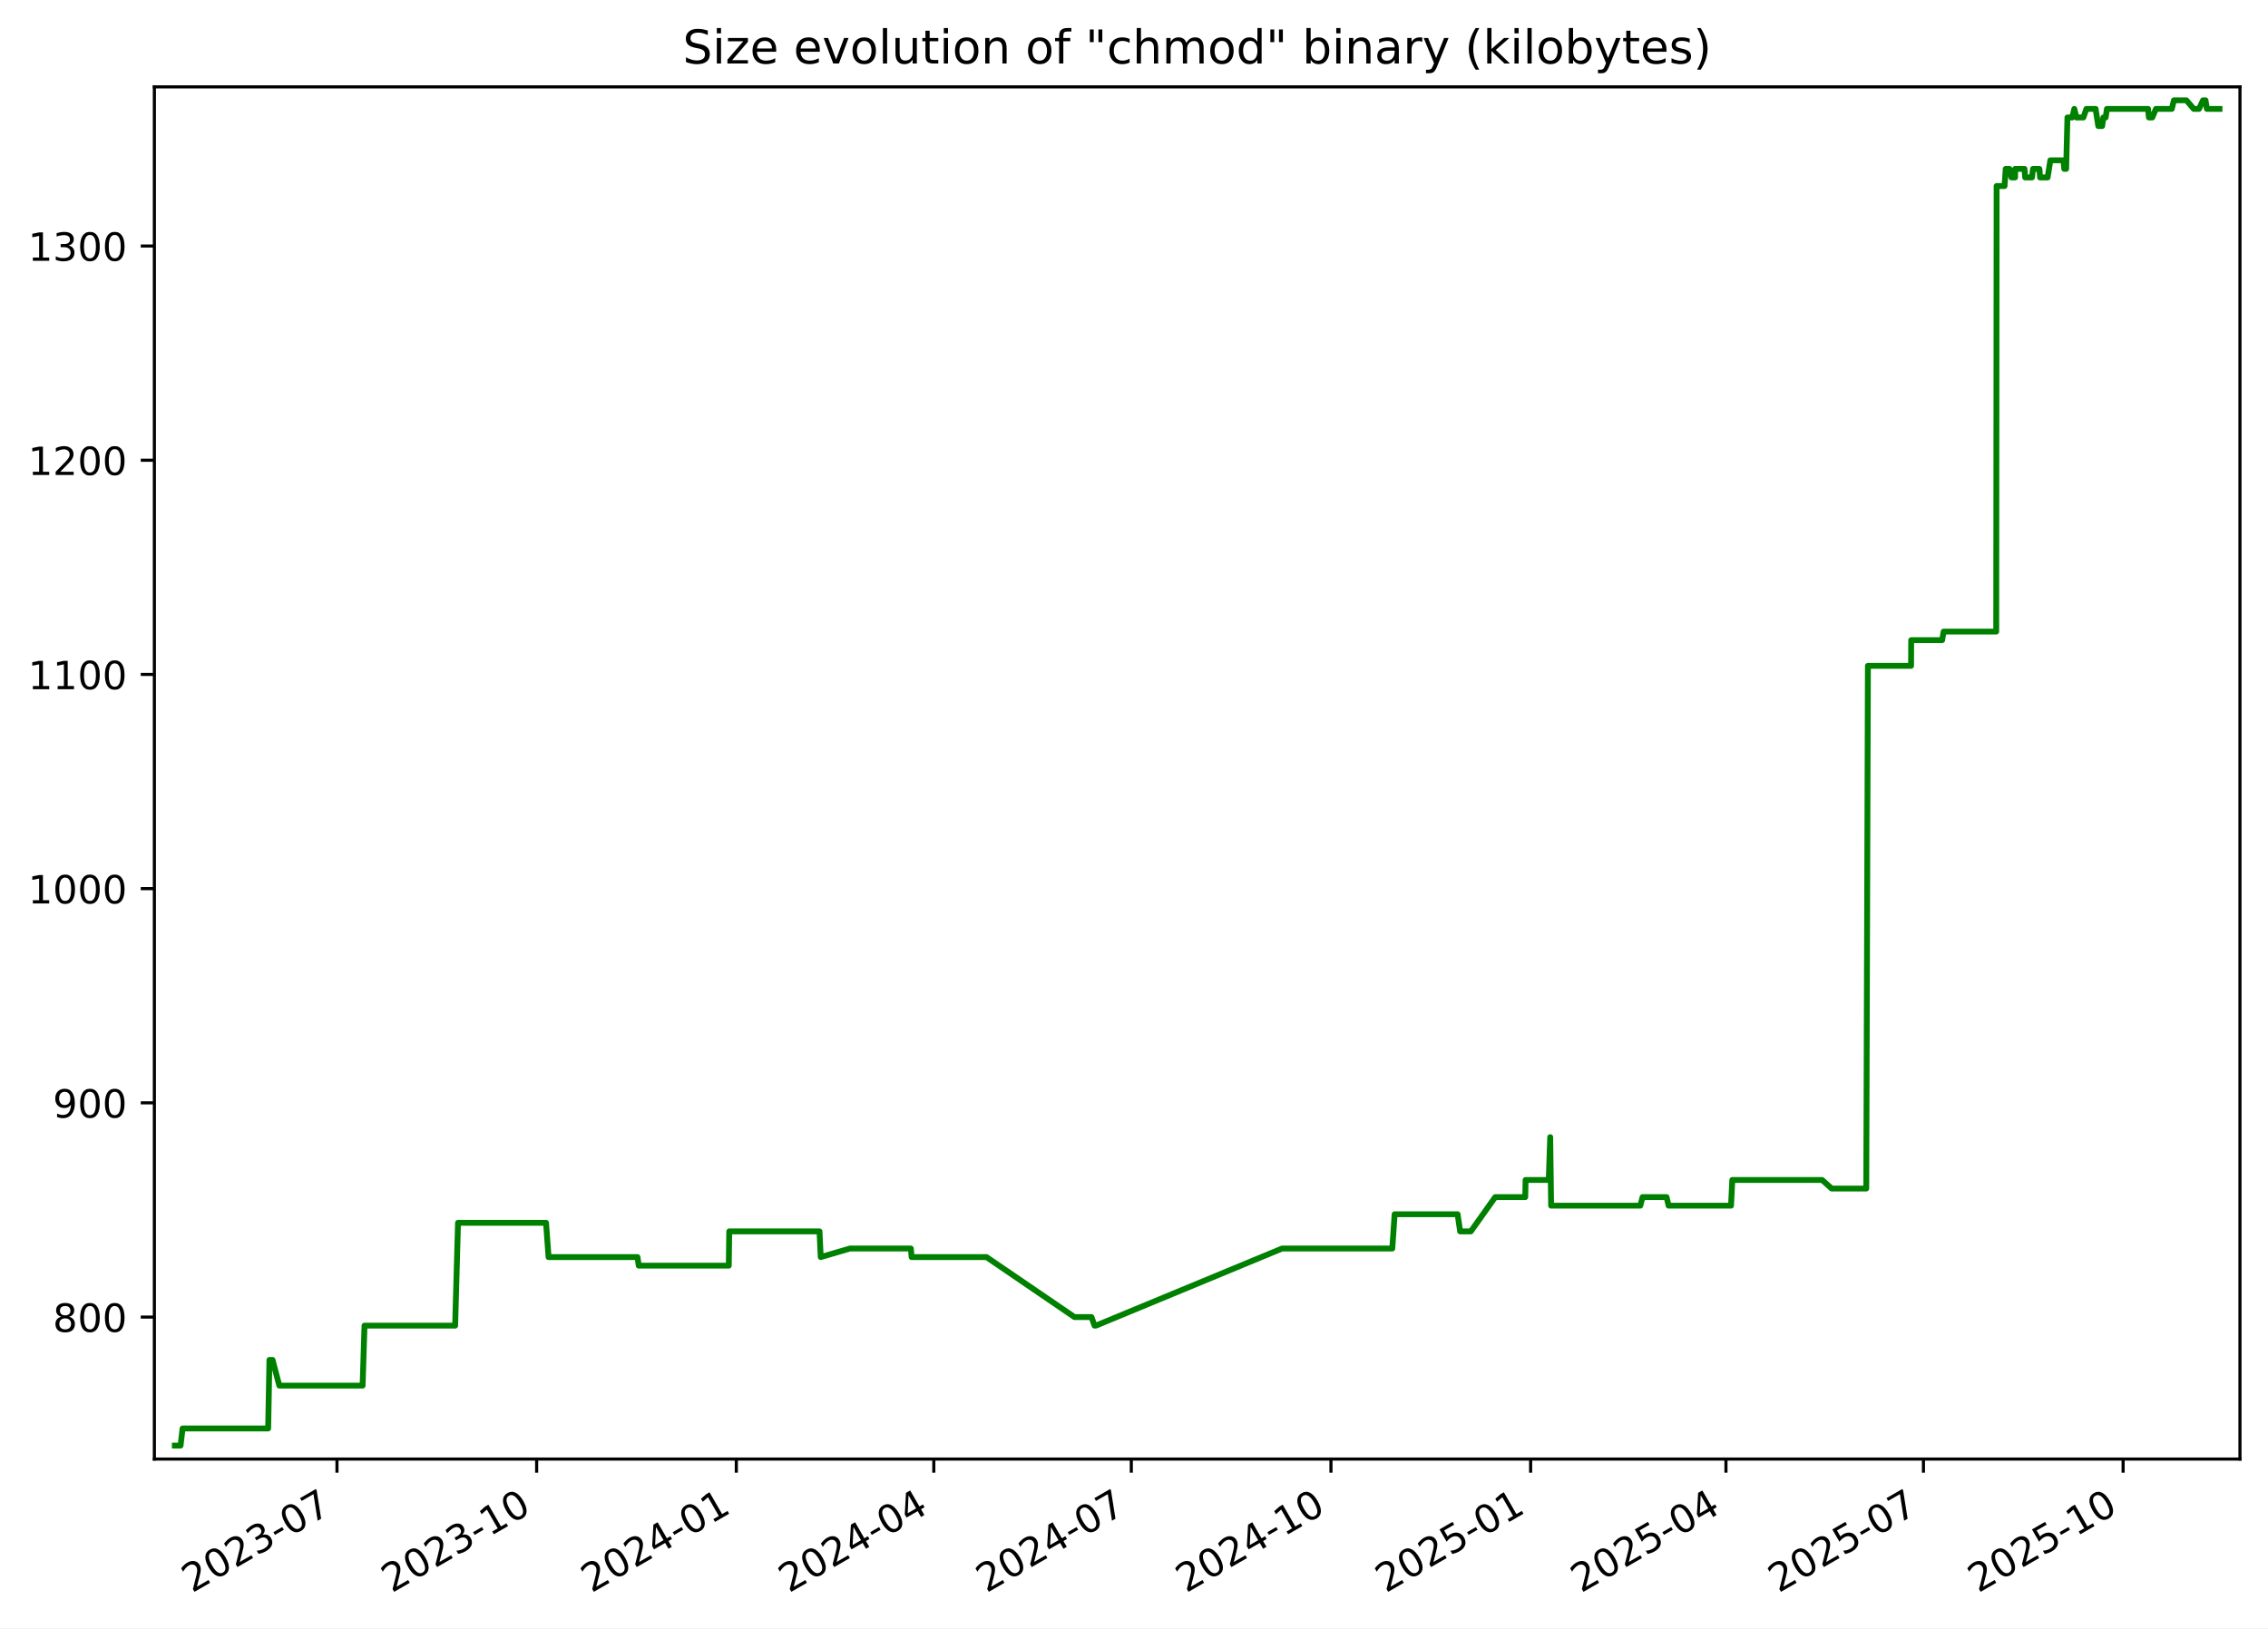
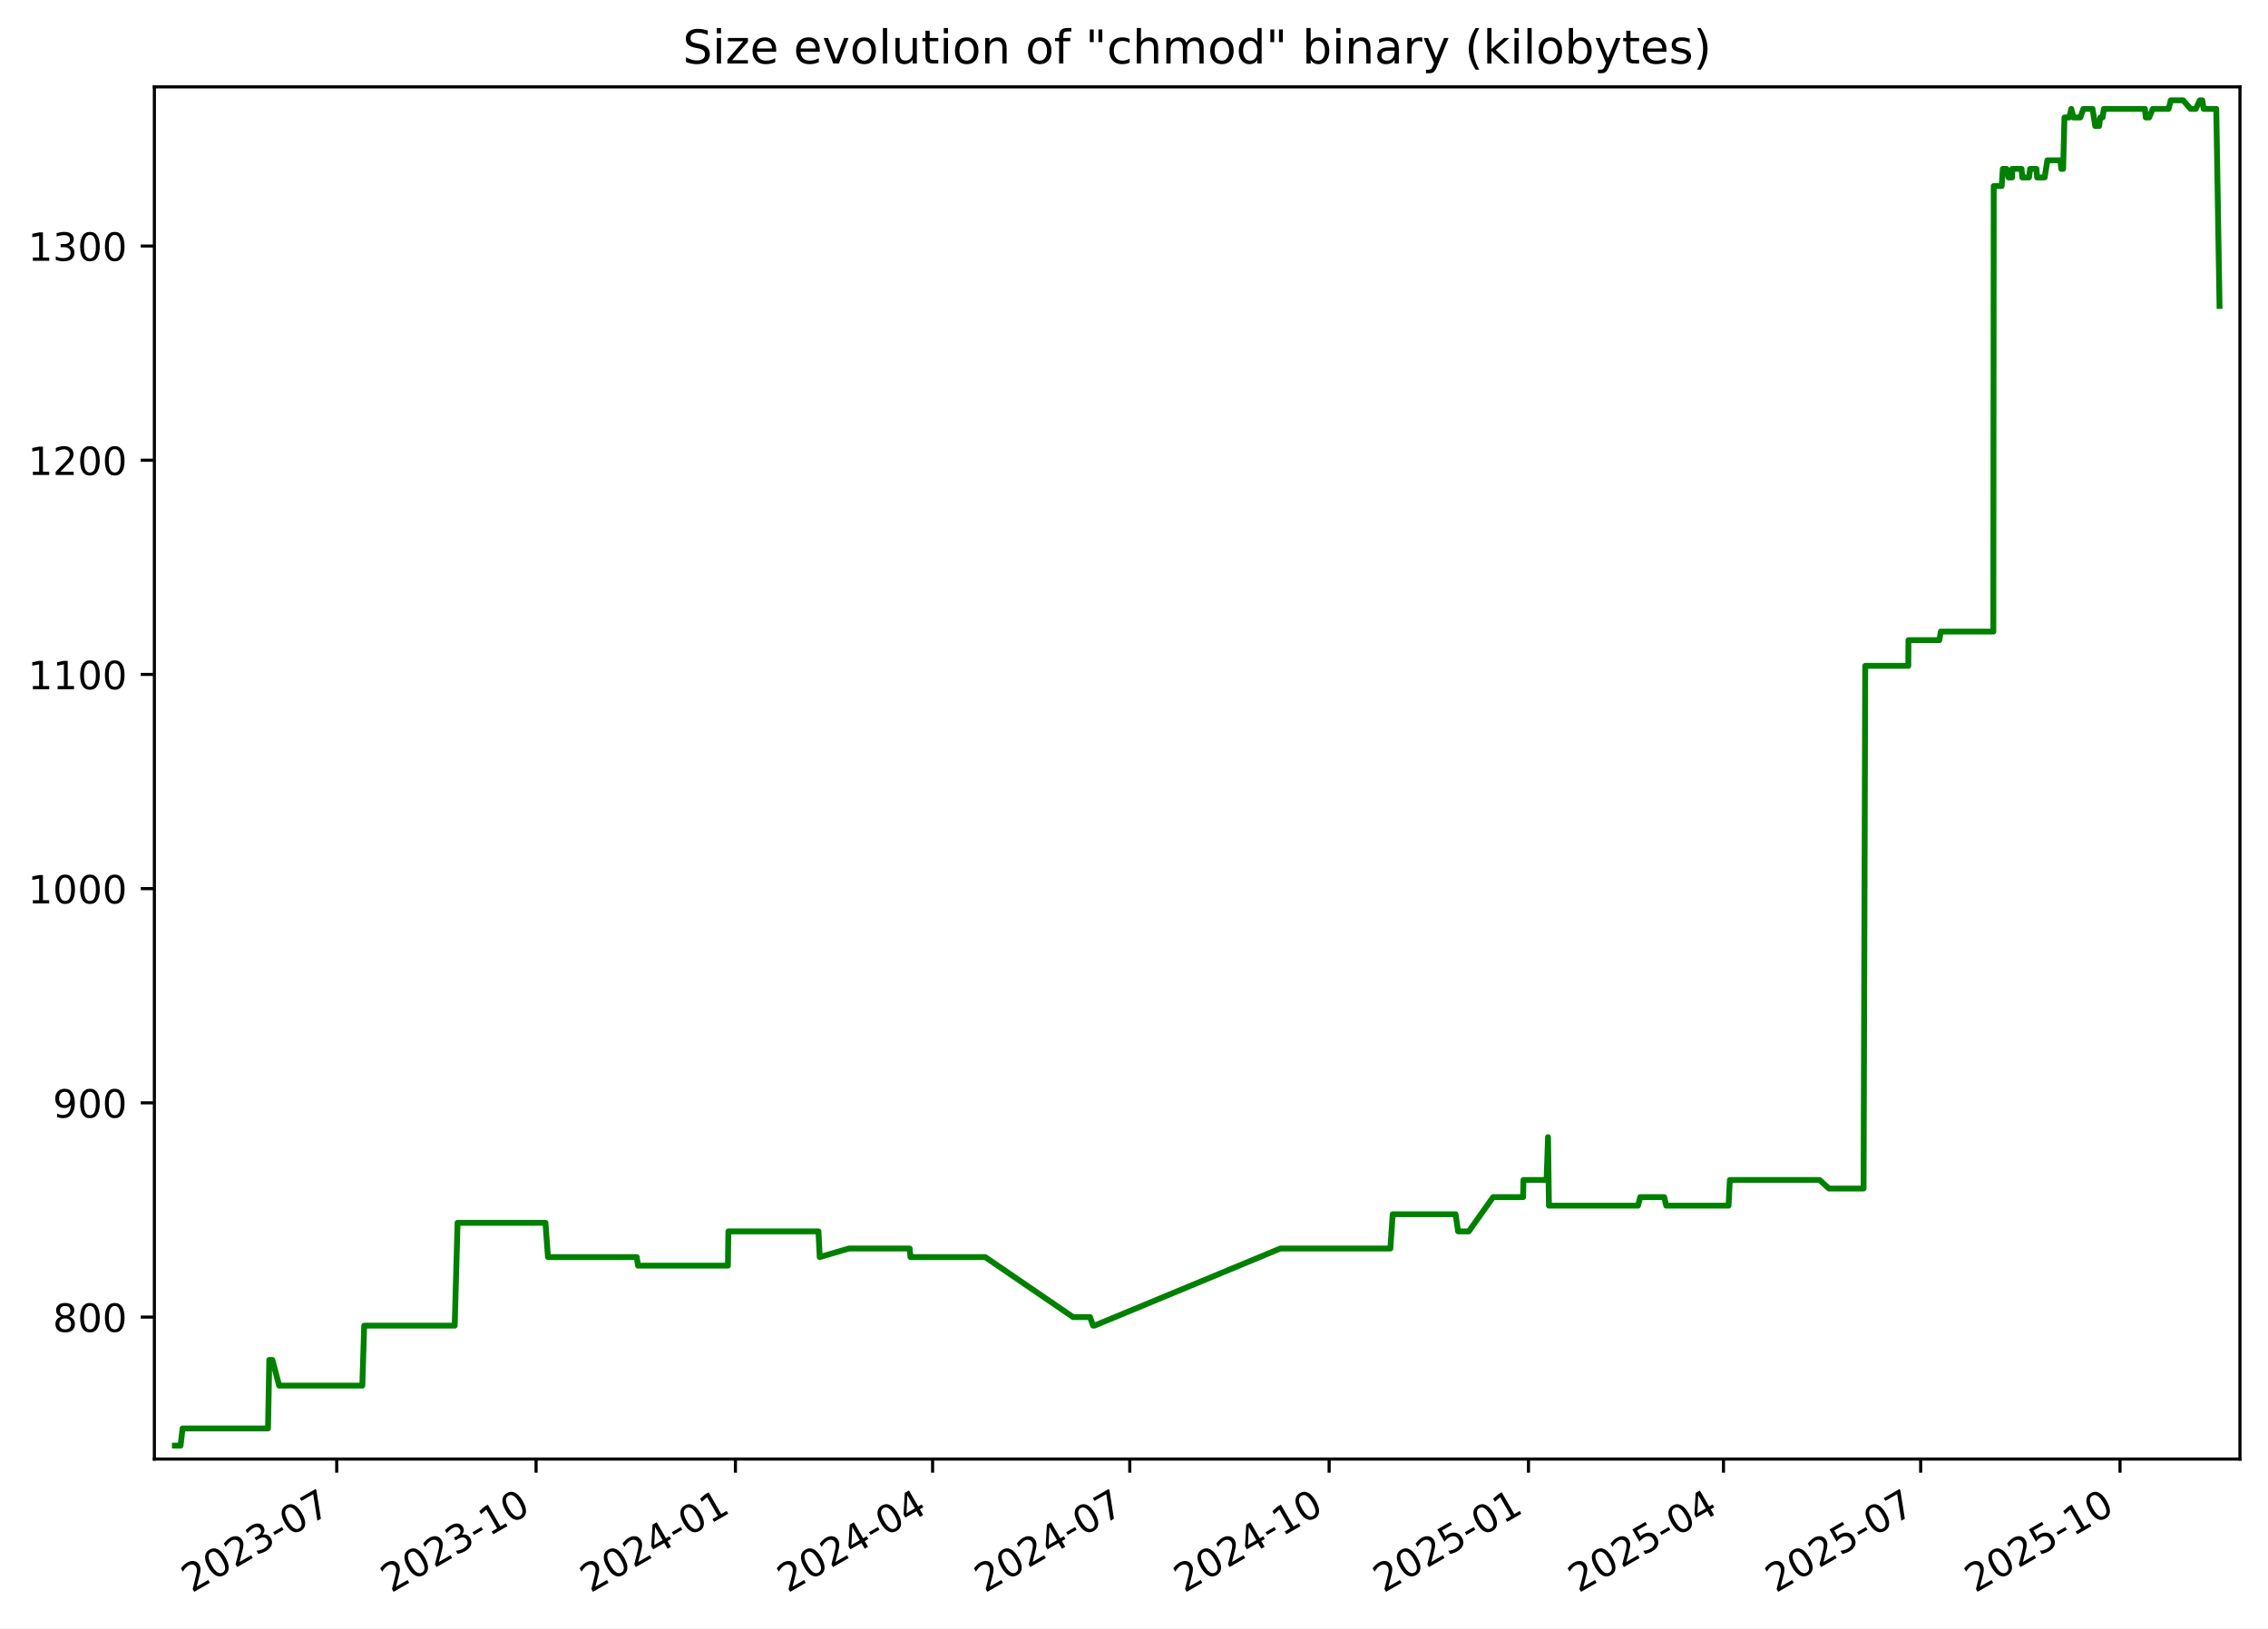
<svg xmlns="http://www.w3.org/2000/svg" xmlns:xlink="http://www.w3.org/1999/xlink" width="582.53pt" height="418.303pt" viewBox="0 0 582.53 418.303" version="1.1">
  <defs>
    <style type="text/css">*{stroke-linejoin: round; stroke-linecap: butt}</style>
  </defs>
  <g id="figure_1">
    <g id="patch_1">
      <path d="M -0 418.303  L 582.53 418.303  L 582.53 0  L -0 0  z " style="fill: #ffffff" />
    </g>
    <g id="axes_1">
      <g id="patch_2">
        <path d="M 39.65 374.83  L 575.33 374.83  L 575.33 22.318  L 39.65 22.318  z " style="fill: #ffffff" />
      </g>
      <g id="matplotlib.axis_1">
        <g id="xtick_1">
          <g id="line2d_1">
            <defs>
-               <path id="m6aa3c74f37" d="M 0 0  L 0 3.5  " style="stroke: #000000; stroke-width: 0.8" />
+               <path id="me71ac244b7" d="M 0 0  L 0 3.5  " style="stroke: #000000; stroke-width: 0.8" />
            </defs>
            <g>
-               <use xlink:href="#m6aa3c74f37" x="86.553" y="374.83" style="stroke: #000000; stroke-width: 0.8" />
+               <use xlink:href="#me71ac244b7" x="86.487" y="374.83" style="stroke: #000000; stroke-width: 0.8" />
            </g>
          </g>
          <g id="text_1">
-             <g transform="translate(49.32823 409.302) rotate(-30) scale(0.1 -0.1)">
+             <g transform="translate(49.26217 409.302) rotate(-30) scale(0.1 -0.1)">
              <defs>
                <path id="DejaVuSans-32" d="M 1228 531  L 3431 531  L 3431 0  L 469 0  L 469 531  Q 828 903 1448 1529  Q 2069 2156 2228 2338  Q 2531 2678 2651 2914  Q 2772 3150 2772 3378  Q 2772 3750 2511 3984  Q 2250 4219 1831 4219  Q 1534 4219 1204 4116  Q 875 4013 500 3803  L 500 4441  Q 881 4594 1212 4672  Q 1544 4750 1819 4750  Q 2544 4750 2975 4387  Q 3406 4025 3406 3419  Q 3406 3131 3298 2873  Q 3191 2616 2906 2266  Q 2828 2175 2409 1742  Q 1991 1309 1228 531  z " transform="scale(0.015625)" />
                <path id="DejaVuSans-30" d="M 2034 4250  Q 1547 4250 1301 3770  Q 1056 3291 1056 2328  Q 1056 1369 1301 889  Q 1547 409 2034 409  Q 2525 409 2770 889  Q 3016 1369 3016 2328  Q 3016 3291 2770 3770  Q 2525 4250 2034 4250  z M 2034 4750  Q 2819 4750 3233 4129  Q 3647 3509 3647 2328  Q 3647 1150 3233 529  Q 2819 -91 2034 -91  Q 1250 -91 836 529  Q 422 1150 422 2328  Q 422 3509 836 4129  Q 1250 4750 2034 4750  z " transform="scale(0.015625)" />
                <path id="DejaVuSans-33" d="M 2597 2516  Q 3050 2419 3304 2112  Q 3559 1806 3559 1356  Q 3559 666 3084 287  Q 2609 -91 1734 -91  Q 1441 -91 1130 -33  Q 819 25 488 141  L 488 750  Q 750 597 1062 519  Q 1375 441 1716 441  Q 2309 441 2620 675  Q 2931 909 2931 1356  Q 2931 1769 2642 2001  Q 2353 2234 1838 2234  L 1294 2234  L 1294 2753  L 1863 2753  Q 2328 2753 2575 2939  Q 2822 3125 2822 3475  Q 2822 3834 2567 4026  Q 2313 4219 1838 4219  Q 1578 4219 1281 4162  Q 984 4106 628 3988  L 628 4550  Q 988 4650 1302 4700  Q 1616 4750 1894 4750  Q 2613 4750 3031 4423  Q 3450 4097 3450 3541  Q 3450 3153 3228 2886  Q 3006 2619 2597 2516  z " transform="scale(0.015625)" />
                <path id="DejaVuSans-2d" d="M 313 2009  L 1997 2009  L 1997 1497  L 313 1497  L 313 2009  z " transform="scale(0.015625)" />
                <path id="DejaVuSans-37" d="M 525 4666  L 3525 4666  L 3525 4397  L 1831 0  L 1172 0  L 2766 4134  L 525 4134  L 525 4666  z " transform="scale(0.015625)" />
              </defs>
              <use xlink:href="#DejaVuSans-32" />
              <use xlink:href="#DejaVuSans-30" x="63.623" />
              <use xlink:href="#DejaVuSans-32" x="127.246" />
              <use xlink:href="#DejaVuSans-33" x="190.869" />
              <use xlink:href="#DejaVuSans-2d" x="254.492" />
              <use xlink:href="#DejaVuSans-30" x="290.576" />
              <use xlink:href="#DejaVuSans-37" x="354.199" />
            </g>
          </g>
        </g>
        <g id="xtick_2">
          <g id="line2d_2">
            <g>
-               <use xlink:href="#m6aa3c74f37" x="137.836" y="374.83" style="stroke: #000000; stroke-width: 0.8" />
+               <use xlink:href="#me71ac244b7" x="137.689" y="374.83" style="stroke: #000000; stroke-width: 0.8" />
            </g>
          </g>
          <g id="text_2">
-             <g transform="translate(100.6115 409.302) rotate(-30) scale(0.1 -0.1)">
+             <g transform="translate(100.4641 409.302) rotate(-30) scale(0.1 -0.1)">
              <defs>
                <path id="DejaVuSans-31" d="M 794 531  L 1825 531  L 1825 4091  L 703 3866  L 703 4441  L 1819 4666  L 2450 4666  L 2450 531  L 3481 531  L 3481 0  L 794 0  L 794 531  z " transform="scale(0.015625)" />
              </defs>
              <use xlink:href="#DejaVuSans-32" />
              <use xlink:href="#DejaVuSans-30" x="63.623" />
              <use xlink:href="#DejaVuSans-32" x="127.246" />
              <use xlink:href="#DejaVuSans-33" x="190.869" />
              <use xlink:href="#DejaVuSans-2d" x="254.492" />
              <use xlink:href="#DejaVuSans-31" x="290.576" />
              <use xlink:href="#DejaVuSans-30" x="354.199" />
            </g>
          </g>
        </g>
        <g id="xtick_3">
          <g id="line2d_3">
            <g>
-               <use xlink:href="#m6aa3c74f37" x="189.12" y="374.83" style="stroke: #000000; stroke-width: 0.8" />
+               <use xlink:href="#me71ac244b7" x="188.891" y="374.83" style="stroke: #000000; stroke-width: 0.8" />
            </g>
          </g>
          <g id="text_3">
-             <g transform="translate(151.8948 409.302) rotate(-30) scale(0.1 -0.1)">
+             <g transform="translate(151.6661 409.302) rotate(-30) scale(0.1 -0.1)">
              <defs>
                <path id="DejaVuSans-34" d="M 2419 4116  L 825 1625  L 2419 1625  L 2419 4116  z M 2253 4666  L 3047 4666  L 3047 1625  L 3713 1625  L 3713 1100  L 3047 1100  L 3047 0  L 2419 0  L 2419 1100  L 313 1100  L 313 1709  L 2253 4666  z " transform="scale(0.015625)" />
              </defs>
              <use xlink:href="#DejaVuSans-32" />
              <use xlink:href="#DejaVuSans-30" x="63.623" />
              <use xlink:href="#DejaVuSans-32" x="127.246" />
              <use xlink:href="#DejaVuSans-34" x="190.869" />
              <use xlink:href="#DejaVuSans-2d" x="254.492" />
              <use xlink:href="#DejaVuSans-30" x="290.576" />
              <use xlink:href="#DejaVuSans-31" x="354.199" />
            </g>
          </g>
        </g>
        <g id="xtick_4">
          <g id="line2d_4">
            <g>
-               <use xlink:href="#m6aa3c74f37" x="239.846" y="374.83" style="stroke: #000000; stroke-width: 0.8" />
+               <use xlink:href="#me71ac244b7" x="239.536" y="374.83" style="stroke: #000000; stroke-width: 0.8" />
            </g>
          </g>
          <g id="text_4">
-             <g transform="translate(202.6207 409.302) rotate(-30) scale(0.1 -0.1)">
+             <g transform="translate(202.3115 409.302) rotate(-30) scale(0.1 -0.1)">
              <use xlink:href="#DejaVuSans-32" />
              <use xlink:href="#DejaVuSans-30" x="63.623" />
              <use xlink:href="#DejaVuSans-32" x="127.246" />
              <use xlink:href="#DejaVuSans-34" x="190.869" />
              <use xlink:href="#DejaVuSans-2d" x="254.492" />
              <use xlink:href="#DejaVuSans-30" x="290.576" />
              <use xlink:href="#DejaVuSans-34" x="354.199" />
            </g>
          </g>
        </g>
        <g id="xtick_5">
          <g id="line2d_5">
            <g>
-               <use xlink:href="#m6aa3c74f37" x="290.571" y="374.83" style="stroke: #000000; stroke-width: 0.8" />
+               <use xlink:href="#me71ac244b7" x="290.182" y="374.83" style="stroke: #000000; stroke-width: 0.8" />
            </g>
          </g>
          <g id="text_5">
-             <g transform="translate(253.3466 409.302) rotate(-30) scale(0.1 -0.1)">
+             <g transform="translate(252.9569 409.302) rotate(-30) scale(0.1 -0.1)">
              <use xlink:href="#DejaVuSans-32" />
              <use xlink:href="#DejaVuSans-30" x="63.623" />
              <use xlink:href="#DejaVuSans-32" x="127.246" />
              <use xlink:href="#DejaVuSans-34" x="190.869" />
              <use xlink:href="#DejaVuSans-2d" x="254.492" />
              <use xlink:href="#DejaVuSans-30" x="290.576" />
              <use xlink:href="#DejaVuSans-37" x="354.199" />
            </g>
          </g>
        </g>
        <g id="xtick_6">
          <g id="line2d_6">
            <g>
-               <use xlink:href="#m6aa3c74f37" x="341.855" y="374.83" style="stroke: #000000; stroke-width: 0.8" />
+               <use xlink:href="#me71ac244b7" x="341.384" y="374.83" style="stroke: #000000; stroke-width: 0.8" />
            </g>
          </g>
          <g id="text_6">
-             <g transform="translate(304.6299 409.302) rotate(-30) scale(0.1 -0.1)">
+             <g transform="translate(304.1589 409.302) rotate(-30) scale(0.1 -0.1)">
              <use xlink:href="#DejaVuSans-32" />
              <use xlink:href="#DejaVuSans-30" x="63.623" />
              <use xlink:href="#DejaVuSans-32" x="127.246" />
              <use xlink:href="#DejaVuSans-34" x="190.869" />
              <use xlink:href="#DejaVuSans-2d" x="254.492" />
              <use xlink:href="#DejaVuSans-31" x="290.576" />
              <use xlink:href="#DejaVuSans-30" x="354.199" />
            </g>
          </g>
        </g>
        <g id="xtick_7">
          <g id="line2d_7">
            <g>
-               <use xlink:href="#m6aa3c74f37" x="393.138" y="374.83" style="stroke: #000000; stroke-width: 0.8" />
+               <use xlink:href="#me71ac244b7" x="392.586" y="374.83" style="stroke: #000000; stroke-width: 0.8" />
            </g>
          </g>
          <g id="text_7">
-             <g transform="translate(355.9132 409.302) rotate(-30) scale(0.1 -0.1)">
+             <g transform="translate(355.3609 409.302) rotate(-30) scale(0.1 -0.1)">
              <defs>
                <path id="DejaVuSans-35" d="M 691 4666  L 3169 4666  L 3169 4134  L 1269 4134  L 1269 2991  Q 1406 3038 1543 3061  Q 1681 3084 1819 3084  Q 2600 3084 3056 2656  Q 3513 2228 3513 1497  Q 3513 744 3044 326  Q 2575 -91 1722 -91  Q 1428 -91 1123 -41  Q 819 9 494 109  L 494 744  Q 775 591 1075 516  Q 1375 441 1709 441  Q 2250 441 2565 725  Q 2881 1009 2881 1497  Q 2881 1984 2565 2268  Q 2250 2553 1709 2553  Q 1456 2553 1204 2497  Q 953 2441 691 2322  L 691 4666  z " transform="scale(0.015625)" />
              </defs>
              <use xlink:href="#DejaVuSans-32" />
              <use xlink:href="#DejaVuSans-30" x="63.623" />
              <use xlink:href="#DejaVuSans-32" x="127.246" />
              <use xlink:href="#DejaVuSans-35" x="190.869" />
              <use xlink:href="#DejaVuSans-2d" x="254.492" />
              <use xlink:href="#DejaVuSans-30" x="290.576" />
              <use xlink:href="#DejaVuSans-31" x="354.199" />
            </g>
          </g>
        </g>
        <g id="xtick_8">
          <g id="line2d_8">
            <g>
-               <use xlink:href="#m6aa3c74f37" x="443.306" y="374.83" style="stroke: #000000; stroke-width: 0.8" />
+               <use xlink:href="#me71ac244b7" x="442.675" y="374.83" style="stroke: #000000; stroke-width: 0.8" />
            </g>
          </g>
          <g id="text_8">
-             <g transform="translate(406.0817 409.302) rotate(-30) scale(0.1 -0.1)">
+             <g transform="translate(405.4497 409.302) rotate(-30) scale(0.1 -0.1)">
              <use xlink:href="#DejaVuSans-32" />
              <use xlink:href="#DejaVuSans-30" x="63.623" />
              <use xlink:href="#DejaVuSans-32" x="127.246" />
              <use xlink:href="#DejaVuSans-35" x="190.869" />
              <use xlink:href="#DejaVuSans-2d" x="254.492" />
              <use xlink:href="#DejaVuSans-30" x="290.576" />
              <use xlink:href="#DejaVuSans-34" x="354.199" />
            </g>
          </g>
        </g>
        <g id="xtick_9">
          <g id="line2d_9">
            <g>
-               <use xlink:href="#m6aa3c74f37" x="494.032" y="374.83" style="stroke: #000000; stroke-width: 0.8" />
+               <use xlink:href="#me71ac244b7" x="493.32" y="374.83" style="stroke: #000000; stroke-width: 0.8" />
            </g>
          </g>
          <g id="text_9">
-             <g transform="translate(456.8075 409.302) rotate(-30) scale(0.1 -0.1)">
+             <g transform="translate(456.0952 409.302) rotate(-30) scale(0.1 -0.1)">
              <use xlink:href="#DejaVuSans-32" />
              <use xlink:href="#DejaVuSans-30" x="63.623" />
              <use xlink:href="#DejaVuSans-32" x="127.246" />
              <use xlink:href="#DejaVuSans-35" x="190.869" />
              <use xlink:href="#DejaVuSans-2d" x="254.492" />
              <use xlink:href="#DejaVuSans-30" x="290.576" />
              <use xlink:href="#DejaVuSans-37" x="354.199" />
            </g>
          </g>
        </g>
        <g id="xtick_10">
          <g id="line2d_10">
            <g>
-               <use xlink:href="#m6aa3c74f37" x="545.316" y="374.83" style="stroke: #000000; stroke-width: 0.8" />
+               <use xlink:href="#me71ac244b7" x="544.522" y="374.83" style="stroke: #000000; stroke-width: 0.8" />
            </g>
          </g>
          <g id="text_10">
-             <g transform="translate(508.0908 409.302) rotate(-30) scale(0.1 -0.1)">
+             <g transform="translate(507.2971 409.302) rotate(-30) scale(0.1 -0.1)">
              <use xlink:href="#DejaVuSans-32" />
              <use xlink:href="#DejaVuSans-30" x="63.623" />
              <use xlink:href="#DejaVuSans-32" x="127.246" />
              <use xlink:href="#DejaVuSans-35" x="190.869" />
              <use xlink:href="#DejaVuSans-2d" x="254.492" />
              <use xlink:href="#DejaVuSans-31" x="290.576" />
              <use xlink:href="#DejaVuSans-30" x="354.199" />
            </g>
          </g>
        </g>
      </g>
      <g id="matplotlib.axis_2">
        <g id="ytick_1">
          <g id="line2d_11">
            <defs>
-               <path id="m817796889b" d="M 0 0  L -3.5 0  " style="stroke: #000000; stroke-width: 0.8" />
+               <path id="mbe210d1d82" d="M 0 0  L -3.5 0  " style="stroke: #000000; stroke-width: 0.8" />
            </defs>
            <g>
-               <use xlink:href="#m817796889b" x="39.65" y="338.355" style="stroke: #000000; stroke-width: 0.8" />
+               <use xlink:href="#mbe210d1d82" x="39.65" y="338.355" style="stroke: #000000; stroke-width: 0.8" />
            </g>
          </g>
          <g id="text_11">
            <g transform="translate(13.5625 342.1542) scale(0.1 -0.1)">
              <defs>
                <path id="DejaVuSans-38" d="M 2034 2216  Q 1584 2216 1326 1975  Q 1069 1734 1069 1313  Q 1069 891 1326 650  Q 1584 409 2034 409  Q 2484 409 2743 651  Q 3003 894 3003 1313  Q 3003 1734 2745 1975  Q 2488 2216 2034 2216  z M 1403 2484  Q 997 2584 770 2862  Q 544 3141 544 3541  Q 544 4100 942 4425  Q 1341 4750 2034 4750  Q 2731 4750 3128 4425  Q 3525 4100 3525 3541  Q 3525 3141 3298 2862  Q 3072 2584 2669 2484  Q 3125 2378 3379 2068  Q 3634 1759 3634 1313  Q 3634 634 3220 271  Q 2806 -91 2034 -91  Q 1263 -91 848 271  Q 434 634 434 1313  Q 434 1759 690 2068  Q 947 2378 1403 2484  z M 1172 3481  Q 1172 3119 1398 2916  Q 1625 2713 2034 2713  Q 2441 2713 2670 2916  Q 2900 3119 2900 3481  Q 2900 3844 2670 4047  Q 2441 4250 2034 4250  Q 1625 4250 1398 4047  Q 1172 3844 1172 3481  z " transform="scale(0.015625)" />
              </defs>
              <use xlink:href="#DejaVuSans-38" />
              <use xlink:href="#DejaVuSans-30" x="63.623" />
              <use xlink:href="#DejaVuSans-30" x="127.246" />
            </g>
          </g>
        </g>
        <g id="ytick_2">
          <g id="line2d_12">
            <g>
-               <use xlink:href="#m817796889b" x="39.65" y="283.323" style="stroke: #000000; stroke-width: 0.8" />
+               <use xlink:href="#mbe210d1d82" x="39.65" y="283.323" style="stroke: #000000; stroke-width: 0.8" />
            </g>
          </g>
          <g id="text_12">
            <g transform="translate(13.5625 287.1224) scale(0.1 -0.1)">
              <defs>
                <path id="DejaVuSans-39" d="M 703 97  L 703 672  Q 941 559 1184 500  Q 1428 441 1663 441  Q 2288 441 2617 861  Q 2947 1281 2994 2138  Q 2813 1869 2534 1725  Q 2256 1581 1919 1581  Q 1219 1581 811 2004  Q 403 2428 403 3163  Q 403 3881 828 4315  Q 1253 4750 1959 4750  Q 2769 4750 3195 4129  Q 3622 3509 3622 2328  Q 3622 1225 3098 567  Q 2575 -91 1691 -91  Q 1453 -91 1209 -44  Q 966 3 703 97  z M 1959 2075  Q 2384 2075 2632 2365  Q 2881 2656 2881 3163  Q 2881 3666 2632 3958  Q 2384 4250 1959 4250  Q 1534 4250 1286 3958  Q 1038 3666 1038 3163  Q 1038 2656 1286 2365  Q 1534 2075 1959 2075  z " transform="scale(0.015625)" />
              </defs>
              <use xlink:href="#DejaVuSans-39" />
              <use xlink:href="#DejaVuSans-30" x="63.623" />
              <use xlink:href="#DejaVuSans-30" x="127.246" />
            </g>
          </g>
        </g>
        <g id="ytick_3">
          <g id="line2d_13">
            <g>
-               <use xlink:href="#m817796889b" x="39.65" y="228.291" style="stroke: #000000; stroke-width: 0.8" />
+               <use xlink:href="#mbe210d1d82" x="39.65" y="228.291" style="stroke: #000000; stroke-width: 0.8" />
            </g>
          </g>
          <g id="text_13">
            <g transform="translate(7.2 232.0905) scale(0.1 -0.1)">
              <use xlink:href="#DejaVuSans-31" />
              <use xlink:href="#DejaVuSans-30" x="63.623" />
              <use xlink:href="#DejaVuSans-30" x="127.246" />
              <use xlink:href="#DejaVuSans-30" x="190.869" />
            </g>
          </g>
        </g>
        <g id="ytick_4">
          <g id="line2d_14">
            <g>
-               <use xlink:href="#m817796889b" x="39.65" y="173.259" style="stroke: #000000; stroke-width: 0.8" />
+               <use xlink:href="#mbe210d1d82" x="39.65" y="173.259" style="stroke: #000000; stroke-width: 0.8" />
            </g>
          </g>
          <g id="text_14">
            <g transform="translate(7.2 177.0587) scale(0.1 -0.1)">
              <use xlink:href="#DejaVuSans-31" />
              <use xlink:href="#DejaVuSans-31" x="63.623" />
              <use xlink:href="#DejaVuSans-30" x="127.246" />
              <use xlink:href="#DejaVuSans-30" x="190.869" />
            </g>
          </g>
        </g>
        <g id="ytick_5">
          <g id="line2d_15">
            <g>
-               <use xlink:href="#m817796889b" x="39.65" y="118.228" style="stroke: #000000; stroke-width: 0.8" />
+               <use xlink:href="#mbe210d1d82" x="39.65" y="118.228" style="stroke: #000000; stroke-width: 0.8" />
            </g>
          </g>
          <g id="text_15">
            <g transform="translate(7.2 122.0268) scale(0.1 -0.1)">
              <use xlink:href="#DejaVuSans-31" />
              <use xlink:href="#DejaVuSans-32" x="63.623" />
              <use xlink:href="#DejaVuSans-30" x="127.246" />
              <use xlink:href="#DejaVuSans-30" x="190.869" />
            </g>
          </g>
        </g>
        <g id="ytick_6">
          <g id="line2d_16">
            <g>
-               <use xlink:href="#m817796889b" x="39.65" y="63.196" style="stroke: #000000; stroke-width: 0.8" />
+               <use xlink:href="#mbe210d1d82" x="39.65" y="63.196" style="stroke: #000000; stroke-width: 0.8" />
            </g>
          </g>
          <g id="text_16">
            <g transform="translate(7.2 66.995) scale(0.1 -0.1)">
              <use xlink:href="#DejaVuSans-31" />
              <use xlink:href="#DejaVuSans-33" x="63.623" />
              <use xlink:href="#DejaVuSans-30" x="127.246" />
              <use xlink:href="#DejaVuSans-30" x="190.869" />
            </g>
          </g>
        </g>
      </g>
      <g id="line2d_17">
-         <path d="M 44.902 371.374  L 46.377 371.374  L 46.894 366.972  L 68.879 366.972  L 69.205 349.361  L 70.001 349.361  L 71.739 355.965  L 93.136 355.965  L 93.621 340.556  L 116.904 340.556  L 117.638 314.141  L 140.25 314.141  L 140.897 322.946  L 163.739 322.946  L 164.058 325.147  L 187.185 325.147  L 187.306 316.342  L 210.489 316.342  L 210.802 322.946  L 218.312 320.745  L 233.948 320.745  L 234.146 322.946  L 253.38 322.946  L 275.973 338.355  L 280.346 338.355  L 281.131 340.556  L 281.47 340.556  L 329.304 320.745  L 357.607 320.745  L 358.21 311.94  L 374.382 311.94  L 375.036 316.342  L 377.781 316.342  L 384.042 307.537  L 391.755 307.537  L 391.843 303.135  L 397.796 303.135  L 398.167 292.128  L 398.401 309.738  L 421.304 309.738  L 421.889 307.537  L 428.054 307.537  L 428.579 309.738  L 444.61 309.738  L 444.939 303.135  L 468.013 303.135  L 470.449 305.336  L 479.345 305.336  L 479.768 171.058  L 490.849 171.058  L 490.888 164.454  L 498.833 164.454  L 499.216 162.253  L 512.727 162.253  L 512.827 47.787  L 514.868 47.787  L 515.161 43.384  L 516.123 43.384  L 516.63 45.586  L 517.57 45.586  L 517.588 43.384  L 519.987 43.384  L 520.159 45.586  L 521.903 45.586  L 522.18 43.384  L 523.813 43.384  L 523.985 45.586  L 525.93 45.586  L 526.626 41.183  L 529.983 41.183  L 530.194 43.384  L 530.684 43.384  L 531.016 30.177  L 532.249 30.177  L 532.778 27.975  L 533.324 30.177  L 535.106 30.177  L 535.884 27.975  L 538.25 27.975  L 538.941 32.378  L 539.941 32.378  L 540.233 30.177  L 540.832 30.177  L 541.156 27.975  L 551.721 27.975  L 551.945 30.177  L 552.813 30.177  L 553.745 27.975  L 557.816 27.975  L 558.369 25.774  L 561.57 25.774  L 563.463 27.975  L 564.806 27.975  L 565.842 25.774  L 566.484 25.774  L 566.833 27.975  L 570.078 27.975  L 570.078 27.975  " clip-path="url(#p4f267049a0)" style="fill: none; stroke: #008000; stroke-width: 1.5; stroke-linecap: square" />
+         <path d="M 44.902 371.374  L 46.375 371.374  L 46.89 366.972  L 68.841 366.972  L 69.166 349.361  L 69.962 349.361  L 71.696 355.965  L 93.06 355.965  L 93.544 340.556  L 116.79 340.556  L 117.523 314.141  L 140.099 314.141  L 140.744 322.946  L 163.551 322.946  L 163.869 325.147  L 186.96 325.147  L 187.08 316.342  L 210.226 316.342  L 210.539 322.946  L 218.037 320.745  L 233.648 320.745  L 233.846 322.946  L 253.05 322.946  L 275.607 338.355  L 279.972 338.355  L 280.756 340.556  L 281.095 340.556  L 328.853 320.745  L 357.111 320.745  L 357.713 311.94  L 373.859 311.94  L 374.512 316.342  L 377.253 316.342  L 383.504 307.537  L 391.204 307.537  L 391.293 303.135  L 397.236 303.135  L 397.607 292.128  L 397.84 309.738  L 420.707 309.738  L 421.291 307.537  L 427.446 307.537  L 427.97 309.738  L 443.976 309.738  L 444.304 303.135  L 467.342 303.135  L 469.774 305.336  L 478.655 305.336  L 479.078 171.058  L 490.141 171.058  L 490.181 164.454  L 498.113 164.454  L 498.495 162.253  L 511.985 162.253  L 512.084 47.787  L 514.122 47.787  L 514.415 43.384  L 515.375 43.384  L 515.882 45.586  L 516.82 45.586  L 516.838 43.384  L 519.234 43.384  L 519.406 45.586  L 521.147 45.586  L 521.423 43.384  L 523.053 43.384  L 523.225 45.586  L 525.167 45.586  L 525.862 41.183  L 529.213 41.183  L 529.424 43.384  L 529.914 43.384  L 530.245 30.177  L 531.476 30.177  L 532.005 27.975  L 532.549 30.177  L 534.328 30.177  L 535.105 27.975  L 537.467 27.975  L 538.158 32.378  L 539.155 32.378  L 539.447 30.177  L 540.045 30.177  L 540.369 27.975  L 550.917 27.975  L 551.141 30.177  L 552.007 30.177  L 552.938 27.975  L 557.002 27.975  L 557.555 25.774  L 560.75 25.774  L 562.64 27.975  L 563.981 27.975  L 565.015 25.774  L 565.657 25.774  L 566.006 27.975  L 569.245 27.975  L 570.078 78.605  L 570.078 78.605  " clip-path="url(#p56d404d2b7)" style="fill: none; stroke: #008000; stroke-width: 1.5; stroke-linecap: square" />
      </g>
      <g id="patch_3">
        <path d="M 39.65 374.83  L 39.65 22.318  " style="fill: none; stroke: #000000; stroke-width: 0.8; stroke-linejoin: miter; stroke-linecap: square" />
      </g>
      <g id="patch_4">
        <path d="M 575.33 374.83  L 575.33 22.318  " style="fill: none; stroke: #000000; stroke-width: 0.8; stroke-linejoin: miter; stroke-linecap: square" />
      </g>
      <g id="patch_5">
        <path d="M 39.65 374.83  L 575.33 374.83  " style="fill: none; stroke: #000000; stroke-width: 0.8; stroke-linejoin: miter; stroke-linecap: square" />
      </g>
      <g id="patch_6">
        <path d="M 39.65 22.318  L 575.33 22.318  " style="fill: none; stroke: #000000; stroke-width: 0.8; stroke-linejoin: miter; stroke-linecap: square" />
      </g>
      <g id="text_17">
        <g transform="translate(175.3681 16.31812) scale(0.12 -0.12)">
          <defs>
            <path id="DejaVuSans-53" d="M 3425 4513  L 3425 3897  Q 3066 4069 2747 4153  Q 2428 4238 2131 4238  Q 1616 4238 1336 4038  Q 1056 3838 1056 3469  Q 1056 3159 1242 3001  Q 1428 2844 1947 2747  L 2328 2669  Q 3034 2534 3370 2195  Q 3706 1856 3706 1288  Q 3706 609 3251 259  Q 2797 -91 1919 -91  Q 1588 -91 1214 -16  Q 841 59 441 206  L 441 856  Q 825 641 1194 531  Q 1563 422 1919 422  Q 2459 422 2753 634  Q 3047 847 3047 1241  Q 3047 1584 2836 1778  Q 2625 1972 2144 2069  L 1759 2144  Q 1053 2284 737 2584  Q 422 2884 422 3419  Q 422 4038 858 4394  Q 1294 4750 2059 4750  Q 2388 4750 2728 4690  Q 3069 4631 3425 4513  z " transform="scale(0.015625)" />
            <path id="DejaVuSans-69" d="M 603 3500  L 1178 3500  L 1178 0  L 603 0  L 603 3500  z M 603 4863  L 1178 4863  L 1178 4134  L 603 4134  L 603 4863  z " transform="scale(0.015625)" />
            <path id="DejaVuSans-7a" d="M 353 3500  L 3084 3500  L 3084 2975  L 922 459  L 3084 459  L 3084 0  L 275 0  L 275 525  L 2438 3041  L 353 3041  L 353 3500  z " transform="scale(0.015625)" />
            <path id="DejaVuSans-65" d="M 3597 1894  L 3597 1613  L 953 1613  Q 991 1019 1311 708  Q 1631 397 2203 397  Q 2534 397 2845 478  Q 3156 559 3463 722  L 3463 178  Q 3153 47 2828 -22  Q 2503 -91 2169 -91  Q 1331 -91 842 396  Q 353 884 353 1716  Q 353 2575 817 3079  Q 1281 3584 2069 3584  Q 2775 3584 3186 3129  Q 3597 2675 3597 1894  z M 3022 2063  Q 3016 2534 2758 2815  Q 2500 3097 2075 3097  Q 1594 3097 1305 2825  Q 1016 2553 972 2059  L 3022 2063  z " transform="scale(0.015625)" />
            <path id="DejaVuSans-20" transform="scale(0.015625)" />
            <path id="DejaVuSans-76" d="M 191 3500  L 800 3500  L 1894 563  L 2988 3500  L 3597 3500  L 2284 0  L 1503 0  L 191 3500  z " transform="scale(0.015625)" />
            <path id="DejaVuSans-6f" d="M 1959 3097  Q 1497 3097 1228 2736  Q 959 2375 959 1747  Q 959 1119 1226 758  Q 1494 397 1959 397  Q 2419 397 2687 759  Q 2956 1122 2956 1747  Q 2956 2369 2687 2733  Q 2419 3097 1959 3097  z M 1959 3584  Q 2709 3584 3137 3096  Q 3566 2609 3566 1747  Q 3566 888 3137 398  Q 2709 -91 1959 -91  Q 1206 -91 779 398  Q 353 888 353 1747  Q 353 2609 779 3096  Q 1206 3584 1959 3584  z " transform="scale(0.015625)" />
            <path id="DejaVuSans-6c" d="M 603 4863  L 1178 4863  L 1178 0  L 603 0  L 603 4863  z " transform="scale(0.015625)" />
            <path id="DejaVuSans-75" d="M 544 1381  L 544 3500  L 1119 3500  L 1119 1403  Q 1119 906 1312 657  Q 1506 409 1894 409  Q 2359 409 2629 706  Q 2900 1003 2900 1516  L 2900 3500  L 3475 3500  L 3475 0  L 2900 0  L 2900 538  Q 2691 219 2414 64  Q 2138 -91 1772 -91  Q 1169 -91 856 284  Q 544 659 544 1381  z M 1991 3584  L 1991 3584  z " transform="scale(0.015625)" />
            <path id="DejaVuSans-74" d="M 1172 4494  L 1172 3500  L 2356 3500  L 2356 3053  L 1172 3053  L 1172 1153  Q 1172 725 1289 603  Q 1406 481 1766 481  L 2356 481  L 2356 0  L 1766 0  Q 1100 0 847 248  Q 594 497 594 1153  L 594 3053  L 172 3053  L 172 3500  L 594 3500  L 594 4494  L 1172 4494  z " transform="scale(0.015625)" />
            <path id="DejaVuSans-6e" d="M 3513 2113  L 3513 0  L 2938 0  L 2938 2094  Q 2938 2591 2744 2837  Q 2550 3084 2163 3084  Q 1697 3084 1428 2787  Q 1159 2491 1159 1978  L 1159 0  L 581 0  L 581 3500  L 1159 3500  L 1159 2956  Q 1366 3272 1645 3428  Q 1925 3584 2291 3584  Q 2894 3584 3203 3211  Q 3513 2838 3513 2113  z " transform="scale(0.015625)" />
            <path id="DejaVuSans-66" d="M 2375 4863  L 2375 4384  L 1825 4384  Q 1516 4384 1395 4259  Q 1275 4134 1275 3809  L 1275 3500  L 2222 3500  L 2222 3053  L 1275 3053  L 1275 0  L 697 0  L 697 3053  L 147 3053  L 147 3500  L 697 3500  L 697 3744  Q 697 4328 969 4595  Q 1241 4863 1831 4863  L 2375 4863  z " transform="scale(0.015625)" />
            <path id="DejaVuSans-22" d="M 1147 4666  L 1147 2931  L 616 2931  L 616 4666  L 1147 4666  z M 2328 4666  L 2328 2931  L 1797 2931  L 1797 4666  L 2328 4666  z " transform="scale(0.015625)" />
            <path id="DejaVuSans-63" d="M 3122 3366  L 3122 2828  Q 2878 2963 2633 3030  Q 2388 3097 2138 3097  Q 1578 3097 1268 2742  Q 959 2388 959 1747  Q 959 1106 1268 751  Q 1578 397 2138 397  Q 2388 397 2633 464  Q 2878 531 3122 666  L 3122 134  Q 2881 22 2623 -34  Q 2366 -91 2075 -91  Q 1284 -91 818 406  Q 353 903 353 1747  Q 353 2603 823 3093  Q 1294 3584 2113 3584  Q 2378 3584 2631 3529  Q 2884 3475 3122 3366  z " transform="scale(0.015625)" />
            <path id="DejaVuSans-68" d="M 3513 2113  L 3513 0  L 2938 0  L 2938 2094  Q 2938 2591 2744 2837  Q 2550 3084 2163 3084  Q 1697 3084 1428 2787  Q 1159 2491 1159 1978  L 1159 0  L 581 0  L 581 4863  L 1159 4863  L 1159 2956  Q 1366 3272 1645 3428  Q 1925 3584 2291 3584  Q 2894 3584 3203 3211  Q 3513 2838 3513 2113  z " transform="scale(0.015625)" />
            <path id="DejaVuSans-6d" d="M 3328 2828  Q 3544 3216 3844 3400  Q 4144 3584 4550 3584  Q 5097 3584 5394 3201  Q 5691 2819 5691 2113  L 5691 0  L 5113 0  L 5113 2094  Q 5113 2597 4934 2840  Q 4756 3084 4391 3084  Q 3944 3084 3684 2787  Q 3425 2491 3425 1978  L 3425 0  L 2847 0  L 2847 2094  Q 2847 2600 2669 2842  Q 2491 3084 2119 3084  Q 1678 3084 1418 2786  Q 1159 2488 1159 1978  L 1159 0  L 581 0  L 581 3500  L 1159 3500  L 1159 2956  Q 1356 3278 1631 3431  Q 1906 3584 2284 3584  Q 2666 3584 2933 3390  Q 3200 3197 3328 2828  z " transform="scale(0.015625)" />
            <path id="DejaVuSans-64" d="M 2906 2969  L 2906 4863  L 3481 4863  L 3481 0  L 2906 0  L 2906 525  Q 2725 213 2448 61  Q 2172 -91 1784 -91  Q 1150 -91 751 415  Q 353 922 353 1747  Q 353 2572 751 3078  Q 1150 3584 1784 3584  Q 2172 3584 2448 3432  Q 2725 3281 2906 2969  z M 947 1747  Q 947 1113 1208 752  Q 1469 391 1925 391  Q 2381 391 2643 752  Q 2906 1113 2906 1747  Q 2906 2381 2643 2742  Q 2381 3103 1925 3103  Q 1469 3103 1208 2742  Q 947 2381 947 1747  z " transform="scale(0.015625)" />
            <path id="DejaVuSans-62" d="M 3116 1747  Q 3116 2381 2855 2742  Q 2594 3103 2138 3103  Q 1681 3103 1420 2742  Q 1159 2381 1159 1747  Q 1159 1113 1420 752  Q 1681 391 2138 391  Q 2594 391 2855 752  Q 3116 1113 3116 1747  z M 1159 2969  Q 1341 3281 1617 3432  Q 1894 3584 2278 3584  Q 2916 3584 3314 3078  Q 3713 2572 3713 1747  Q 3713 922 3314 415  Q 2916 -91 2278 -91  Q 1894 -91 1617 61  Q 1341 213 1159 525  L 1159 0  L 581 0  L 581 4863  L 1159 4863  L 1159 2969  z " transform="scale(0.015625)" />
            <path id="DejaVuSans-61" d="M 2194 1759  Q 1497 1759 1228 1600  Q 959 1441 959 1056  Q 959 750 1161 570  Q 1363 391 1709 391  Q 2188 391 2477 730  Q 2766 1069 2766 1631  L 2766 1759  L 2194 1759  z M 3341 1997  L 3341 0  L 2766 0  L 2766 531  Q 2569 213 2275 61  Q 1981 -91 1556 -91  Q 1019 -91 701 211  Q 384 513 384 1019  Q 384 1609 779 1909  Q 1175 2209 1959 2209  L 2766 2209  L 2766 2266  Q 2766 2663 2505 2880  Q 2244 3097 1772 3097  Q 1472 3097 1187 3025  Q 903 2953 641 2809  L 641 3341  Q 956 3463 1253 3523  Q 1550 3584 1831 3584  Q 2591 3584 2966 3190  Q 3341 2797 3341 1997  z " transform="scale(0.015625)" />
            <path id="DejaVuSans-72" d="M 2631 2963  Q 2534 3019 2420 3045  Q 2306 3072 2169 3072  Q 1681 3072 1420 2755  Q 1159 2438 1159 1844  L 1159 0  L 581 0  L 581 3500  L 1159 3500  L 1159 2956  Q 1341 3275 1631 3429  Q 1922 3584 2338 3584  Q 2397 3584 2469 3576  Q 2541 3569 2628 3553  L 2631 2963  z " transform="scale(0.015625)" />
            <path id="DejaVuSans-79" d="M 2059 -325  Q 1816 -950 1584 -1140  Q 1353 -1331 966 -1331  L 506 -1331  L 506 -850  L 844 -850  Q 1081 -850 1212 -737  Q 1344 -625 1503 -206  L 1606 56  L 191 3500  L 800 3500  L 1894 763  L 2988 3500  L 3597 3500  L 2059 -325  z " transform="scale(0.015625)" />
            <path id="DejaVuSans-28" d="M 1984 4856  Q 1566 4138 1362 3434  Q 1159 2731 1159 2009  Q 1159 1288 1364 580  Q 1569 -128 1984 -844  L 1484 -844  Q 1016 -109 783 600  Q 550 1309 550 2009  Q 550 2706 781 3412  Q 1013 4119 1484 4856  L 1984 4856  z " transform="scale(0.015625)" />
            <path id="DejaVuSans-6b" d="M 581 4863  L 1159 4863  L 1159 1991  L 2875 3500  L 3609 3500  L 1753 1863  L 3688 0  L 2938 0  L 1159 1709  L 1159 0  L 581 0  L 581 4863  z " transform="scale(0.015625)" />
            <path id="DejaVuSans-73" d="M 2834 3397  L 2834 2853  Q 2591 2978 2328 3040  Q 2066 3103 1784 3103  Q 1356 3103 1142 2972  Q 928 2841 928 2578  Q 928 2378 1081 2264  Q 1234 2150 1697 2047  L 1894 2003  Q 2506 1872 2764 1633  Q 3022 1394 3022 966  Q 3022 478 2636 193  Q 2250 -91 1575 -91  Q 1294 -91 989 -36  Q 684 19 347 128  L 347 722  Q 666 556 975 473  Q 1284 391 1588 391  Q 1994 391 2212 530  Q 2431 669 2431 922  Q 2431 1156 2273 1281  Q 2116 1406 1581 1522  L 1381 1569  Q 847 1681 609 1914  Q 372 2147 372 2553  Q 372 3047 722 3315  Q 1072 3584 1716 3584  Q 2034 3584 2315 3537  Q 2597 3491 2834 3397  z " transform="scale(0.015625)" />
            <path id="DejaVuSans-29" d="M 513 4856  L 1013 4856  Q 1481 4119 1714 3412  Q 1947 2706 1947 2009  Q 1947 1309 1714 600  Q 1481 -109 1013 -844  L 513 -844  Q 928 -128 1133 580  Q 1338 1288 1338 2009  Q 1338 2731 1133 3434  Q 928 4138 513 4856  z " transform="scale(0.015625)" />
          </defs>
          <use xlink:href="#DejaVuSans-53" />
          <use xlink:href="#DejaVuSans-69" x="63.477" />
          <use xlink:href="#DejaVuSans-7a" x="91.26" />
          <use xlink:href="#DejaVuSans-65" x="143.75" />
          <use xlink:href="#DejaVuSans-20" x="205.273" />
          <use xlink:href="#DejaVuSans-65" x="237.061" />
          <use xlink:href="#DejaVuSans-76" x="298.584" />
          <use xlink:href="#DejaVuSans-6f" x="357.764" />
          <use xlink:href="#DejaVuSans-6c" x="418.945" />
          <use xlink:href="#DejaVuSans-75" x="446.729" />
          <use xlink:href="#DejaVuSans-74" x="510.107" />
          <use xlink:href="#DejaVuSans-69" x="549.316" />
          <use xlink:href="#DejaVuSans-6f" x="577.1" />
          <use xlink:href="#DejaVuSans-6e" x="638.281" />
          <use xlink:href="#DejaVuSans-20" x="701.66" />
          <use xlink:href="#DejaVuSans-6f" x="733.447" />
          <use xlink:href="#DejaVuSans-66" x="794.629" />
          <use xlink:href="#DejaVuSans-20" x="829.834" />
          <use xlink:href="#DejaVuSans-22" x="861.621" />
          <use xlink:href="#DejaVuSans-63" x="907.617" />
          <use xlink:href="#DejaVuSans-68" x="962.598" />
          <use xlink:href="#DejaVuSans-6d" x="1025.977" />
          <use xlink:href="#DejaVuSans-6f" x="1123.389" />
          <use xlink:href="#DejaVuSans-64" x="1184.57" />
          <use xlink:href="#DejaVuSans-22" x="1248.047" />
          <use xlink:href="#DejaVuSans-20" x="1294.043" />
          <use xlink:href="#DejaVuSans-62" x="1325.83" />
          <use xlink:href="#DejaVuSans-69" x="1389.307" />
          <use xlink:href="#DejaVuSans-6e" x="1417.09" />
          <use xlink:href="#DejaVuSans-61" x="1480.469" />
          <use xlink:href="#DejaVuSans-72" x="1541.748" />
          <use xlink:href="#DejaVuSans-79" x="1582.861" />
          <use xlink:href="#DejaVuSans-20" x="1642.041" />
          <use xlink:href="#DejaVuSans-28" x="1673.828" />
          <use xlink:href="#DejaVuSans-6b" x="1712.842" />
          <use xlink:href="#DejaVuSans-69" x="1770.752" />
          <use xlink:href="#DejaVuSans-6c" x="1798.535" />
          <use xlink:href="#DejaVuSans-6f" x="1826.318" />
          <use xlink:href="#DejaVuSans-62" x="1887.5" />
          <use xlink:href="#DejaVuSans-79" x="1950.977" />
          <use xlink:href="#DejaVuSans-74" x="2010.156" />
          <use xlink:href="#DejaVuSans-65" x="2049.365" />
          <use xlink:href="#DejaVuSans-73" x="2110.889" />
          <use xlink:href="#DejaVuSans-29" x="2162.988" />
        </g>
      </g>
    </g>
  </g>
  <defs>
-     <clipPath id="p4f267049a0">
+     <clipPath id="p56d404d2b7">
      <rect x="39.65" y="22.318" width="535.68" height="352.512" />
    </clipPath>
  </defs>
</svg>
